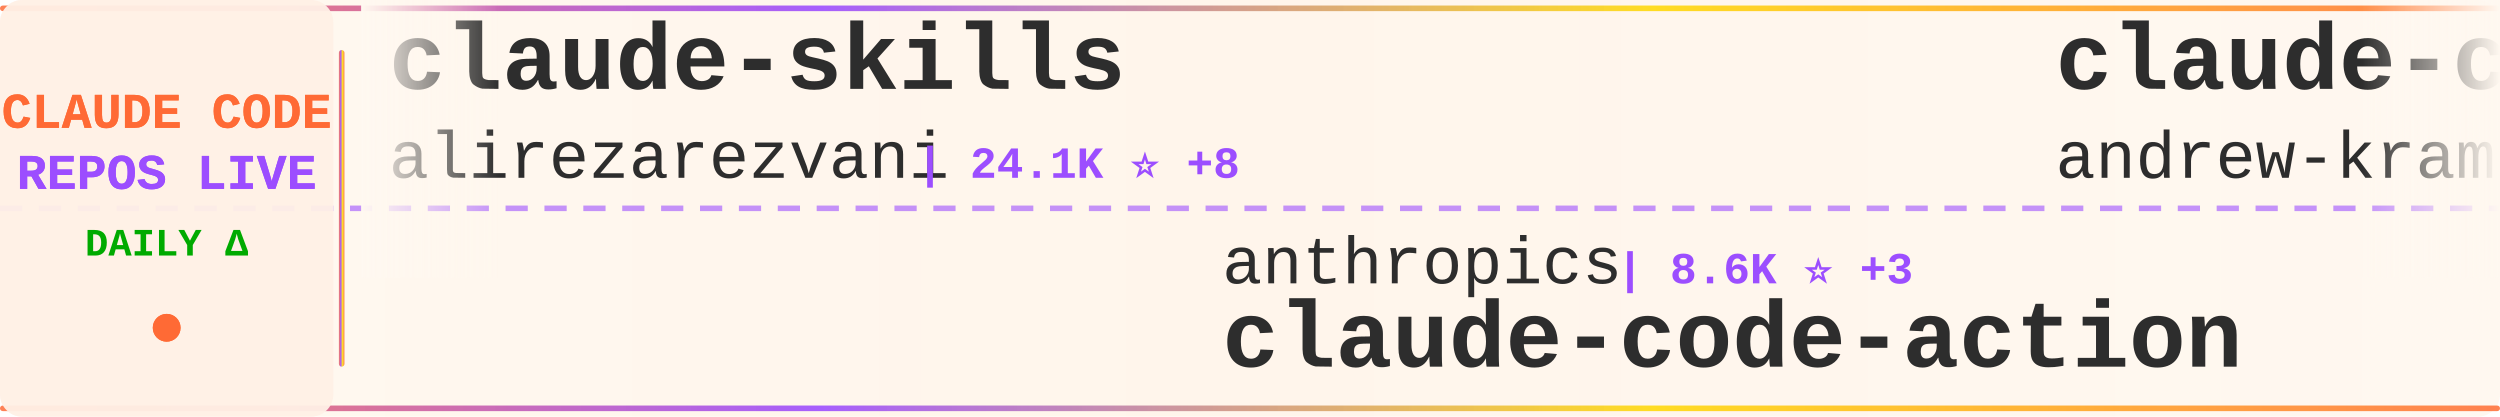
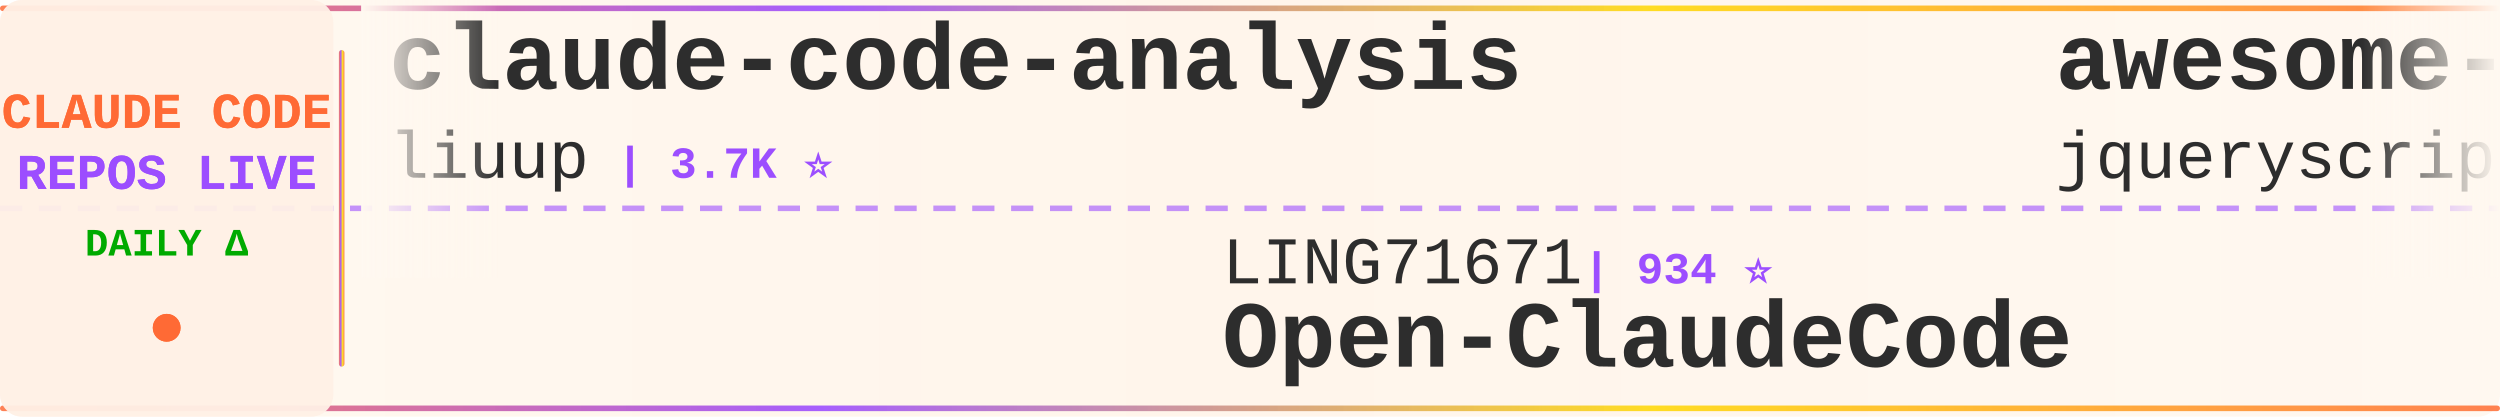
<svg xmlns="http://www.w3.org/2000/svg" width="900" height="150">
  <defs>
    <linearGradient id="tickerBg" x1="0%" y1="0%" x2="100%" y2="0%">
      <stop offset="0%" style="stop-color:#fff8f0;stop-opacity:0.98" />
      <stop offset="50%" style="stop-color:#fff5eb;stop-opacity:1" />
      <stop offset="100%" style="stop-color:#fff8f0;stop-opacity:0.98" />
    </linearGradient>
    <linearGradient id="borderGrad" x1="0%" y1="0%" x2="100%" y2="0%">
      <stop offset="0%" style="stop-color:#FF6B35;stop-opacity:0.85">
        <animate attributeName="stop-opacity" values="0.85;1;0.85" dur="2s" repeatCount="indefinite" />
      </stop>
      <stop offset="33%" style="stop-color:#9C4EFF;stop-opacity:0.9">
        <animate attributeName="stop-opacity" values="0.9;1;0.9" dur="2.2s" repeatCount="indefinite" />
      </stop>
      <stop offset="66%" style="stop-color:#FFD700;stop-opacity:0.85">
        <animate attributeName="stop-opacity" values="0.85;1;0.85" dur="1.8s" repeatCount="indefinite" />
      </stop>
      <stop offset="100%" style="stop-color:#FF6B35;stop-opacity:0.85">
        <animate attributeName="stop-opacity" values="0.85;1;0.85" dur="2s" repeatCount="indefinite" />
      </stop>
    </linearGradient>
    <filter id="textGlow">
      <feGaussianBlur stdDeviation="0.15" result="coloredBlur" />
      <feMerge>
        <feMergeNode in="coloredBlur" />
        <feMergeNode in="SourceGraphic" />
      </feMerge>
    </filter>
    <filter id="metricGlow">
      <feGaussianBlur stdDeviation="0.2" result="coloredBlur" />
      <feMerge>
        <feMergeNode in="coloredBlur" />
        <feMergeNode in="SourceGraphic" />
      </feMerge>
    </filter>
    <linearGradient id="leftFade" x1="0%" y1="0%" x2="100%" y2="0%">
      <stop offset="0%" style="stop-color:#fff8f0;stop-opacity:1" />
      <stop offset="100%" style="stop-color:#fff8f0;stop-opacity:0" />
    </linearGradient>
    <linearGradient id="rightFade" x1="0%" y1="0%" x2="100%" y2="0%">
      <stop offset="0%" style="stop-color:#fff8f0;stop-opacity:0" />
      <stop offset="100%" style="stop-color:#fff8f0;stop-opacity:1" />
    </linearGradient>
  </defs>
  <rect width="900" height="150" fill="url(#tickerBg)" rx="8" />
  <rect x="0" y="2" width="900" height="2" fill="url(#borderGrad)" rx="1" />
  <rect x="0" y="146" width="900" height="2" fill="url(#borderGrad)" rx="1" />
  <line x1="0" y1="75" x2="900" y2="75" stroke="#9C4EFF" stroke-width="2" stroke-dasharray="8 6" opacity="0.6" />
  <rect x="0" y="0" width="120" height="150" fill="#fff0e6" opacity="0.95" rx="8" />
  <text x="60" y="46" font-family="'Courier New', monospace" font-size="18" font-weight="bold" fill="#FF6B35" text-anchor="middle" filter="url(#textGlow)">
    CLAUDE CODE
  </text>
  <text x="60" y="68" font-family="'Courier New', monospace" font-size="18" font-weight="bold" fill="#9C4EFF" text-anchor="middle" filter="url(#textGlow)">
    REPOS LIVE
  </text>
  <text x="60" y="92" font-family="'Courier New', monospace" font-size="14" font-weight="bold" fill="#00aa00" text-anchor="middle">
    DAILY Δ
  </text>
  <circle cx="60" cy="118" r="5" fill="#FF6B35" filter="url(#metricGlow)">
    <animate attributeName="r" values="4;6;4" dur="1.5s" repeatCount="indefinite" />
    <animate attributeName="opacity" values="0.6;1;0.6" dur="1.5s" repeatCount="indefinite" />
  </circle>
  <rect x="122" y="18" width="2" height="114" fill="url(#borderGrad)" rx="1" />
  <clipPath id="tickerClip">
    <rect x="130" y="0" width="770" height="150" />
  </clipPath>
  <g clip-path="url(#tickerClip)">
    <g id="tickerItems">
      <animateTransform attributeName="transform" attributeType="XML" type="translate" from="0 0" to="-3000 0" dur="54s" repeatCount="indefinite" />
      <g transform="translate(0, 0)">
+         <text x="140" y="32" font-family="'Courier New', monospace" font-size="34" font-weight="bold" fill="#2d2d2d">claude-code-analysis</text>
+         <text x="140" y="64" font-family="'Courier New', monospace" font-size="24" font-weight="normal" fill="#2d2d2d" opacity="1.0">liuup</text>
+         <text x="222" y="64" font-family="'Courier New', monospace" font-size="16" font-weight="bold" fill="#9C4EFF"> | 3.7K ⭐</text>
+       </g>
+       <g transform="translate(300, 0)">
+         <text x="140" y="102" font-family="'Courier New', monospace" font-size="24" font-weight="normal" fill="#2d2d2d" opacity="1.0">LING71671</text>
+         <text x="270" y="102" font-family="'Courier New', monospace" font-size="16" font-weight="bold" fill="#9C4EFF"> | 934 ⭐</text>
+         <text x="140" y="132" font-family="'Courier New', monospace" font-size="34" font-weight="bold" fill="#2d2d2d">Open-ClaudeCode</text>
+       </g>
+       <g transform="translate(600, 0)">
+         <text x="140" y="32" font-family="'Courier New', monospace" font-size="34" font-weight="bold" fill="#2d2d2d">awesome-claude-code</text>
+         <text x="140" y="64" font-family="'Courier New', monospace" font-size="24" font-weight="normal" fill="#2d2d2d" opacity="1.0">jqueryscript</text>
+         <text x="306" y="64" font-family="'Courier New', monospace" font-size="16" font-weight="bold" fill="#9C4EFF"> | 492 ⭐</text>
+       </g>
+       <g transform="translate(900, 0)">
+         <text x="140" y="102" font-family="'Courier New', monospace" font-size="24" font-weight="normal" fill="#2d2d2d" opacity="1.0">chauncygu</text>
+         <text x="270" y="102" font-family="'Courier New', monospace" font-size="16" font-weight="bold" fill="#9C4EFF"> | 2.8K ⭐</text>
+         <text x="140" y="132" font-family="'Courier New', monospace" font-size="34" font-weight="bold" fill="#2d2d2d">collection-claude-code-s...</text>
+       </g>
+       <g transform="translate(1200, 0)">
+         <text x="140" y="32" font-family="'Courier New', monospace" font-size="34" font-weight="bold" fill="#2d2d2d">claude-code-ultimate-gui...</text>
+         <text x="140" y="64" font-family="'Courier New', monospace" font-size="24" font-weight="normal" fill="#2d2d2d" opacity="1.0">FlorianBruniaux</text>
+         <text x="342" y="64" font-family="'Courier New', monospace" font-size="16" font-weight="bold" fill="#9C4EFF"> | 5.7K ⭐</text>
+       </g>
+       <g transform="translate(1500, 0)">
+         <text x="140" y="102" font-family="'Courier New', monospace" font-size="24" font-weight="normal" fill="#2d2d2d" opacity="1.0">Maciek-roboblog</text>
+         <text x="342" y="102" font-family="'Courier New', monospace" font-size="16" font-weight="bold" fill="#9C4EFF"> | 8.6K ⭐ -1</text>
+         <text x="140" y="132" font-family="'Courier New', monospace" font-size="34" font-weight="bold" fill="#2d2d2d">Claude-Code-Usage-Monito...</text>
+       </g>
+       <g transform="translate(1800, 0)">
+         <text x="140" y="32" font-family="'Courier New', monospace" font-size="34" font-weight="bold" fill="#2d2d2d">claude-code-sourcemap</text>
+         <text x="140" y="64" font-family="'Courier New', monospace" font-size="24" font-weight="normal" fill="#2d2d2d" opacity="1.0">ChinaSiro</text>
+         <text x="270" y="64" font-family="'Courier New', monospace" font-size="16" font-weight="bold" fill="#9C4EFF"> | 9.6K ⭐</text>
+       </g>
+       <g transform="translate(2100, 0)">
+         <text x="140" y="102" font-family="'Courier New', monospace" font-size="24" font-weight="normal" fill="#2d2d2d" opacity="1.0">pedrohcgs</text>
+         <text x="270" y="102" font-family="'Courier New', monospace" font-size="16" font-weight="bold" fill="#9C4EFF"> | 1.5K ⭐ +1</text>
+         <text x="140" y="132" font-family="'Courier New', monospace" font-size="34" font-weight="bold" fill="#2d2d2d">claude-code-my-workflow</text>
+       </g>
+       <g transform="translate(2400, 0)">
        <text x="140" y="32" font-family="'Courier New', monospace" font-size="34" font-weight="bold" fill="#2d2d2d">claude-skills</text>
        <text x="140" y="64" font-family="'Courier New', monospace" font-size="24" font-weight="normal" fill="#2d2d2d" opacity="1.0">alirezarezvani</text>
-         <text x="330" y="64" font-family="'Courier New', monospace" font-size="16" font-weight="bold" fill="#9C4EFF"> | 24.1K ⭐ +8</text>
-       </g>
-       <g transform="translate(300, 0)">
-         <text x="140" y="102" font-family="'Courier New', monospace" font-size="24" font-weight="normal" fill="#2d2d2d" opacity="1.0">anthropics</text>
-         <text x="282" y="102" font-family="'Courier New', monospace" font-size="16" font-weight="bold" fill="#9C4EFF"> | 8.6K ⭐ +3</text>
-         <text x="140" y="132" font-family="'Courier New', monospace" font-size="34" font-weight="bold" fill="#2d2d2d">claude-code-action</text>
-       </g>
-       <g transform="translate(600, 0)">
-         <text x="140" y="32" font-family="'Courier New', monospace" font-size="34" font-weight="bold" fill="#2d2d2d">claude-code-source-build</text>
-         <text x="140" y="64" font-family="'Courier New', monospace" font-size="24" font-weight="normal" fill="#2d2d2d" opacity="1.0">andrew-kramer-inno</text>
-         <text x="378" y="64" font-family="'Courier New', monospace" font-size="16" font-weight="bold" fill="#9C4EFF"> | 593 ⭐</text>
-       </g>
-       <g transform="translate(900, 0)">
-         <text x="140" y="102" font-family="'Courier New', monospace" font-size="24" font-weight="normal" fill="#2d2d2d" opacity="1.0">SeemSeam</text>
-         <text x="258" y="102" font-family="'Courier New', monospace" font-size="16" font-weight="bold" fill="#9C4EFF"> | 3.4K ⭐ +2</text>
-         <text x="140" y="132" font-family="'Courier New', monospace" font-size="34" font-weight="bold" fill="#2d2d2d">claude_codex_bridge</text>
-       </g>
-       <g transform="translate(1200, 0)">
-         <text x="140" y="32" font-family="'Courier New', monospace" font-size="34" font-weight="bold" fill="#2d2d2d">Auto-claude-code-researc...</text>
-         <text x="140" y="64" font-family="'Courier New', monospace" font-size="24" font-weight="normal" fill="#2d2d2d" opacity="1.0">wanshuiyin</text>
-         <text x="282" y="64" font-family="'Courier New', monospace" font-size="16" font-weight="bold" fill="#9C4EFF"> | 14.4K ⭐ +3</text>
-       </g>
-       <g transform="translate(1500, 0)">
-         <text x="140" y="102" font-family="'Courier New', monospace" font-size="24" font-weight="normal" fill="#2d2d2d" opacity="1.0">Cranot</text>
-         <text x="234" y="102" font-family="'Courier New', monospace" font-size="16" font-weight="bold" fill="#9C4EFF"> | 2.9K ⭐</text>
-         <text x="140" y="132" font-family="'Courier New', monospace" font-size="34" font-weight="bold" fill="#2d2d2d">claude-code-guide</text>
-       </g>
-       <g transform="translate(1800, 0)">
-         <text x="140" y="32" font-family="'Courier New', monospace" font-size="34" font-weight="bold" fill="#2d2d2d">claude-code-best-practic...</text>
-         <text x="140" y="64" font-family="'Courier New', monospace" font-size="24" font-weight="normal" fill="#2d2d2d" opacity="1.0">shanraisshan</text>
-         <text x="306" y="64" font-family="'Courier New', monospace" font-size="16" font-weight="bold" fill="#9C4EFF"> | 64.2K ⭐ +6</text>
-       </g>
-       <g transform="translate(2100, 0)">
-         <text x="140" y="102" font-family="'Courier New', monospace" font-size="24" font-weight="normal" fill="#2d2d2d" opacity="1.0">VoltAgent</text>
-         <text x="270" y="102" font-family="'Courier New', monospace" font-size="16" font-weight="bold" fill="#9C4EFF"> | 24.1K ⭐ +1</text>
-         <text x="140" y="132" font-family="'Courier New', monospace" font-size="34" font-weight="bold" fill="#2d2d2d">awesome-claude-code-suba...</text>
-       </g>
-       <g transform="translate(2400, 0)">
-         <text x="140" y="32" font-family="'Courier New', monospace" font-size="34" font-weight="bold" fill="#2d2d2d">claude-code-cli</text>
-         <text x="140" y="64" font-family="'Courier New', monospace" font-size="24" font-weight="normal" fill="#2d2d2d" opacity="1.0">huangserva</text>
-         <text x="282" y="64" font-family="'Courier New', monospace" font-size="16" font-weight="bold" fill="#9C4EFF"> | 622 ⭐</text>
+         <text x="330" y="64" font-family="'Courier New', monospace" font-size="16" font-weight="bold" fill="#9C4EFF"> | 24.1K ⭐ +5</text>
      </g>
      <g transform="translate(2700, 0)">
-         <text x="140" y="102" font-family="'Courier New', monospace" font-size="24" font-weight="normal" fill="#2d2d2d" opacity="1.0">huangjia2019</text>
-         <text x="306" y="102" font-family="'Courier New', monospace" font-size="16" font-weight="bold" fill="#9C4EFF"> | 1.1K ⭐ +1</text>
-         <text x="140" y="132" font-family="'Courier New', monospace" font-size="34" font-weight="bold" fill="#2d2d2d">claude-code-engineering</text>
+         <text x="140" y="102" font-family="'Courier New', monospace" font-size="24" font-weight="normal" fill="#2d2d2d" opacity="1.0">guanshan</text>
+         <text x="258" y="102" font-family="'Courier New', monospace" font-size="16" font-weight="bold" fill="#9C4EFF"> | 61 ⭐</text>
+         <text x="140" y="132" font-family="'Courier New', monospace" font-size="34" font-weight="bold" fill="#2d2d2d">ClaudeCode</text>
      </g>
      <g transform="translate(3000, 0)">
-         <text x="140" y="32" font-family="'Courier New', monospace" font-size="34" font-weight="bold" fill="#2d2d2d">claude-skills</text>
-         <text x="140" y="64" font-family="'Courier New', monospace" font-size="24" font-weight="normal" fill="#2d2d2d" opacity="1.0">alirezarezvani</text>
-         <text x="330" y="64" font-family="'Courier New', monospace" font-size="16" font-weight="bold" fill="#9C4EFF"> | 24.1K ⭐ +8</text>
+         <text x="140" y="32" font-family="'Courier New', monospace" font-size="34" font-weight="bold" fill="#2d2d2d">claude-code-analysis</text>
+         <text x="140" y="64" font-family="'Courier New', monospace" font-size="24" font-weight="normal" fill="#2d2d2d" opacity="1.0">liuup</text>
+         <text x="222" y="64" font-family="'Courier New', monospace" font-size="16" font-weight="bold" fill="#9C4EFF"> | 3.7K ⭐</text>
      </g>
      <g transform="translate(3300, 0)">
-         <text x="140" y="102" font-family="'Courier New', monospace" font-size="24" font-weight="normal" fill="#2d2d2d" opacity="1.0">anthropics</text>
-         <text x="282" y="102" font-family="'Courier New', monospace" font-size="16" font-weight="bold" fill="#9C4EFF"> | 8.6K ⭐ +3</text>
-         <text x="140" y="132" font-family="'Courier New', monospace" font-size="34" font-weight="bold" fill="#2d2d2d">claude-code-action</text>
+         <text x="140" y="102" font-family="'Courier New', monospace" font-size="24" font-weight="normal" fill="#2d2d2d" opacity="1.0">LING71671</text>
+         <text x="270" y="102" font-family="'Courier New', monospace" font-size="16" font-weight="bold" fill="#9C4EFF"> | 934 ⭐</text>
+         <text x="140" y="132" font-family="'Courier New', monospace" font-size="34" font-weight="bold" fill="#2d2d2d">Open-ClaudeCode</text>
      </g>
      <g transform="translate(3600, 0)">
-         <text x="140" y="32" font-family="'Courier New', monospace" font-size="34" font-weight="bold" fill="#2d2d2d">claude-code-source-build</text>
-         <text x="140" y="64" font-family="'Courier New', monospace" font-size="24" font-weight="normal" fill="#2d2d2d" opacity="1.0">andrew-kramer-inno</text>
-         <text x="378" y="64" font-family="'Courier New', monospace" font-size="16" font-weight="bold" fill="#9C4EFF"> | 593 ⭐</text>
+         <text x="140" y="32" font-family="'Courier New', monospace" font-size="34" font-weight="bold" fill="#2d2d2d">awesome-claude-code</text>
+         <text x="140" y="64" font-family="'Courier New', monospace" font-size="24" font-weight="normal" fill="#2d2d2d" opacity="1.0">jqueryscript</text>
+         <text x="306" y="64" font-family="'Courier New', monospace" font-size="16" font-weight="bold" fill="#9C4EFF"> | 492 ⭐</text>
      </g>
      <g transform="translate(3900, 0)">
-         <text x="140" y="102" font-family="'Courier New', monospace" font-size="24" font-weight="normal" fill="#2d2d2d" opacity="1.0">SeemSeam</text>
-         <text x="258" y="102" font-family="'Courier New', monospace" font-size="16" font-weight="bold" fill="#9C4EFF"> | 3.4K ⭐ +2</text>
-         <text x="140" y="132" font-family="'Courier New', monospace" font-size="34" font-weight="bold" fill="#2d2d2d">claude_codex_bridge</text>
+         <text x="140" y="102" font-family="'Courier New', monospace" font-size="24" font-weight="normal" fill="#2d2d2d" opacity="1.0">chauncygu</text>
+         <text x="270" y="102" font-family="'Courier New', monospace" font-size="16" font-weight="bold" fill="#9C4EFF"> | 2.8K ⭐</text>
+         <text x="140" y="132" font-family="'Courier New', monospace" font-size="34" font-weight="bold" fill="#2d2d2d">collection-claude-code-s...</text>
      </g>
    </g>
  </g>
  <rect x="130" y="0" width="50" height="100" fill="url(#leftFade)" />
  <rect x="850" y="0" width="50" height="100" fill="url(#rightFade)" />
</svg>
